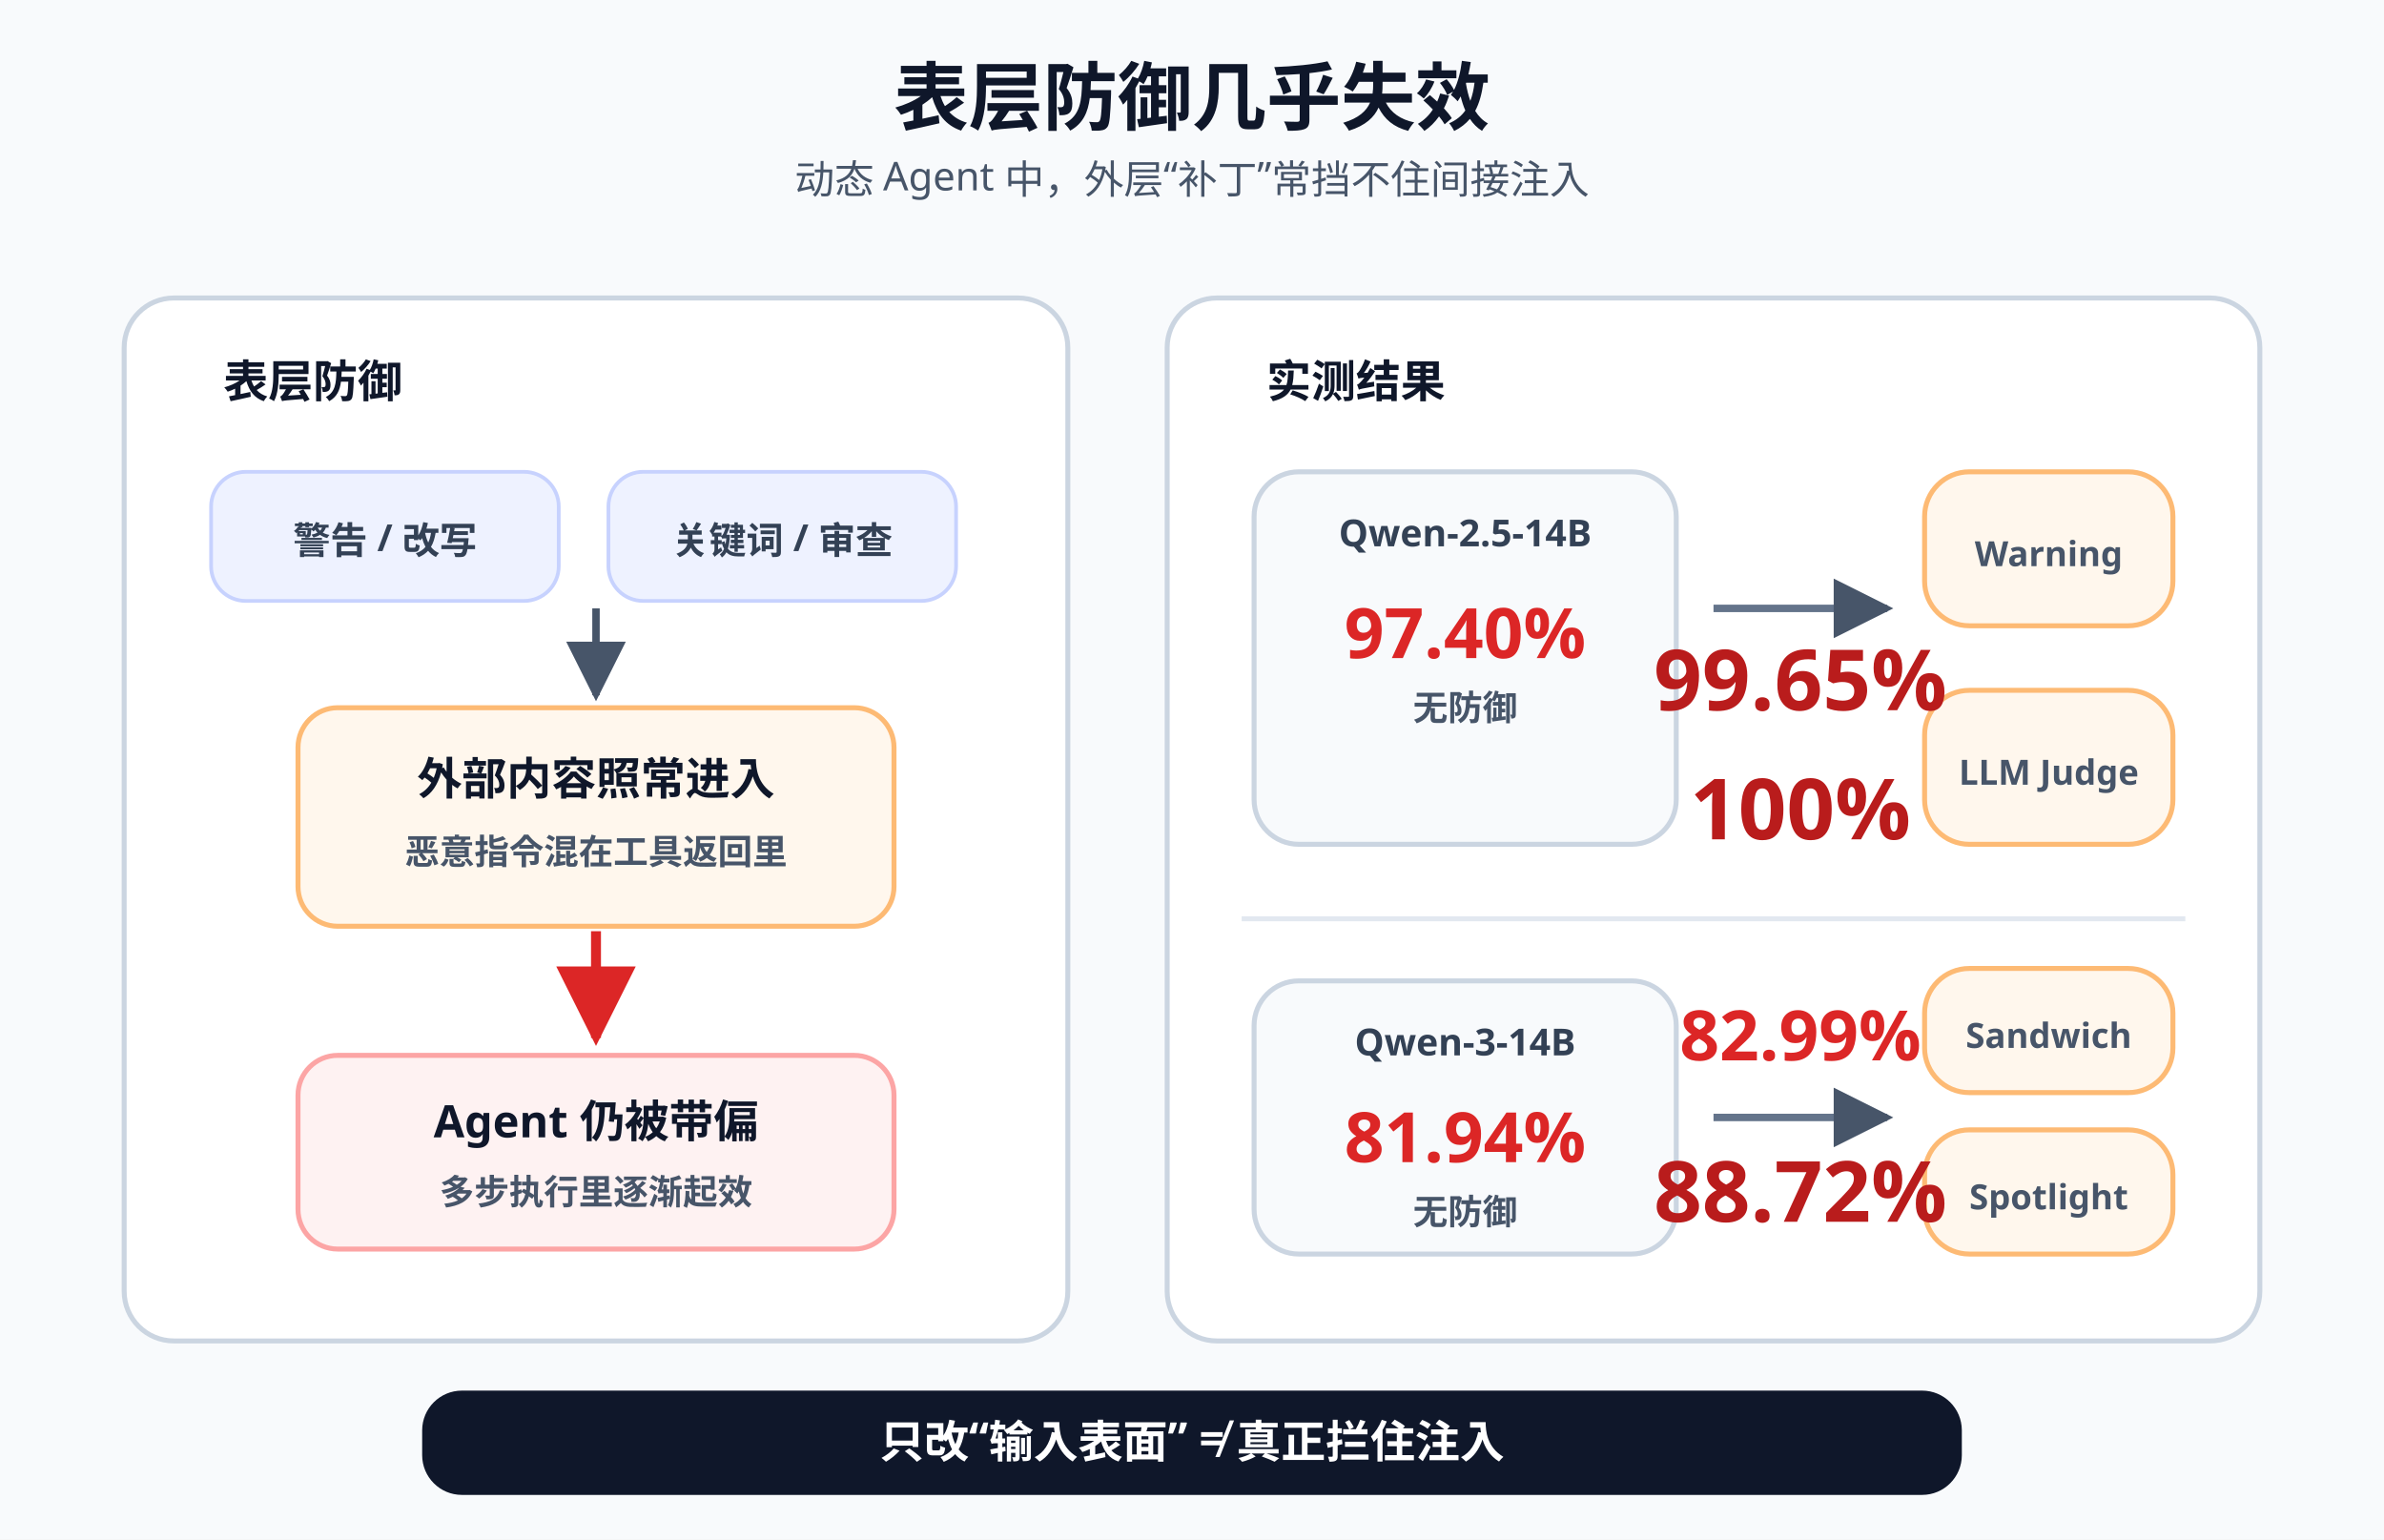
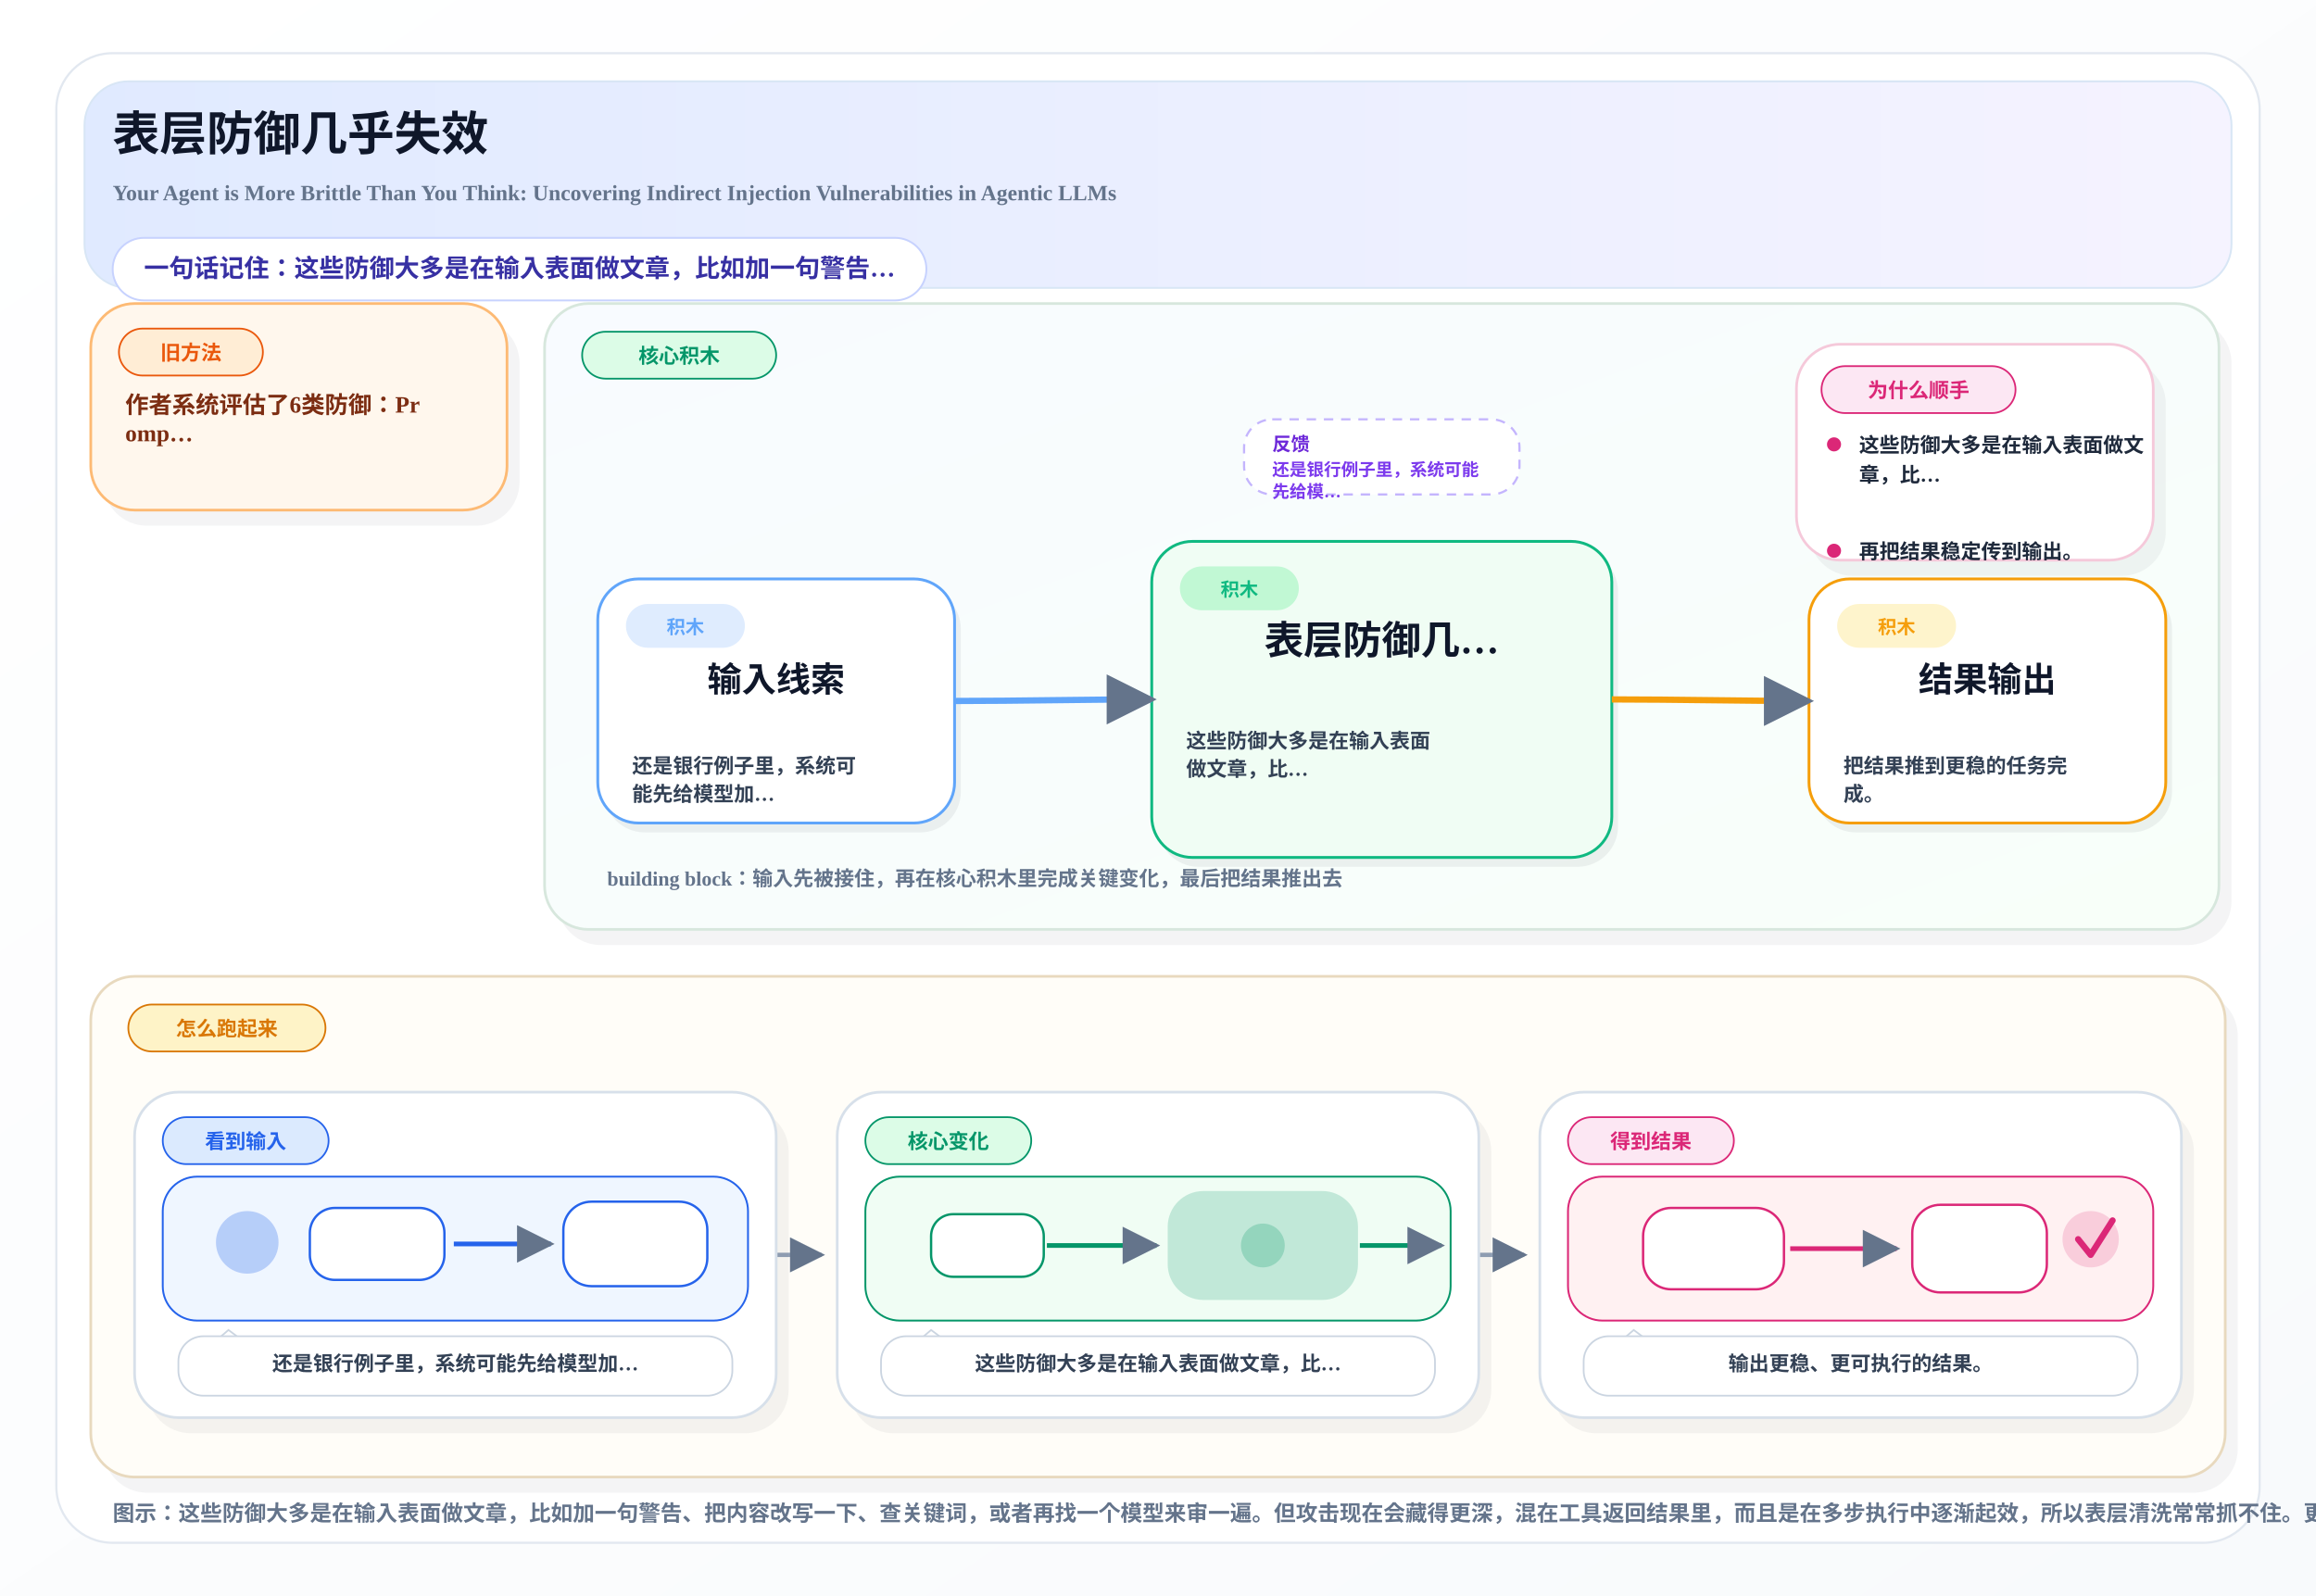
- <svg xmlns="http://www.w3.org/2000/svg" width="960" height="620" viewBox="0 0 960 620">
+ <svg xmlns="http://www.w3.org/2000/svg" width="1480" height="1020" viewBox="0 0 1480 1020">
  <defs>
+     <linearGradient id="pageBg" x1="0%" y1="0%" x2="100%" y2="100%">
+       <stop offset="0%" stop-color="#FFFFFF" />
+       <stop offset="100%" stop-color="#F8FAFC" />
+     </linearGradient>
+     <linearGradient id="heroBand" x1="0%" y1="0%" x2="100%" y2="0%">
+       <stop offset="0%" stop-color="#E0EAFF" />
+       <stop offset="100%" stop-color="#F5F3FF" />
+     </linearGradient>
+     <linearGradient id="mainBand" x1="0%" y1="0%" x2="100%" y2="100%">
+       <stop offset="0%" stop-color="#F8FBFF" />
+       <stop offset="100%" stop-color="#F8FFF9" />
+     </linearGradient>
    <marker id="arrow" viewBox="0 0 10 10" refX="9" refY="5" markerWidth="8" markerHeight="8" orient="auto-start-reverse">
-       <path d="M 0 0 L 10 5 L 0 10 z" fill="#475569" />
+       <path d="M 0 0 L 10 5 L 0 10 z" fill="#64748B" />
    </marker>
-     <marker id="arrowRed" viewBox="0 0 10 10" refX="9" refY="5" markerWidth="8" markerHeight="8" orient="auto-start-reverse">
-       <path d="M 0 0 L 10 5 L 0 10 z" fill="#dc2626" />
-     </marker>
-     <style>
-       .title{font:700 30px sans-serif; fill:#0f172a}
-       .subtitle{font:500 16px sans-serif; fill:#475569}
-       .label{font:700 18px sans-serif; fill:#0f172a}
-       .small{font:600 15px sans-serif; fill:#334155}
-       .tiny{font:700 14px sans-serif; fill:#475569}
-       .numBad{font:800 28px sans-serif; fill:#dc2626}
-       .numWorse{font:800 34px sans-serif; fill:#b91c1c}
-       .muted{fill:#f8fafc; stroke:#cbd5e1; stroke-width:2}
-       .panel{fill:#ffffff; stroke:#cbd5e1; stroke-width:2}
-       .warn{fill:#fff7ed; stroke:#fdba74; stroke-width:2}
-       .danger{fill:#fef2f2; stroke:#fca5a5; stroke-width:2}
-       .chip{fill:#eef2ff; stroke:#c7d2fe; stroke-width:1.5}
-       .shadow{filter:url(#none)}
-     </style>
  </defs>
-   <rect width="960" height="620" fill="#f8fafc" />
-   <text x="480" y="50" text-anchor="middle" class="title">表层防御几乎失效</text>
-   <text x="480" y="78" text-anchor="middle" class="subtitle">动态 Agent 中，外层“补丁”常挡不住间接注入</text>
-   <rect x="50" y="120" rx="20" ry="20" width="380" height="420" class="panel" />
-   <text x="90" y="160" class="label">表层防御</text>
-   <rect x="85" y="190" rx="14" ry="14" width="140" height="52" class="chip" />
-   <text x="155" y="223" text-anchor="middle" class="small">警告 / 改写</text>
-   <rect x="245" y="190" rx="14" ry="14" width="140" height="52" class="chip" />
-   <text x="315" y="223" text-anchor="middle" class="small">关键词 / 审查</text>
-   <rect x="120" y="285" rx="16" ry="16" width="240" height="88" class="warn" />
-   <text x="240" y="320" text-anchor="middle" class="label">外部内容照常进入</text>
-   <text x="240" y="348" text-anchor="middle" class="tiny">恶意指令混在工具返回里</text>
-   <path d="M 240 245 L 240 280" stroke="#475569" stroke-width="3" fill="none" marker-end="url(#arrow)" />
-   <rect x="120" y="425" rx="16" ry="16" width="240" height="78" class="danger" />
-   <text x="240" y="458" text-anchor="middle" class="label">Agent 仍被带偏</text>
-   <text x="240" y="485" text-anchor="middle" class="tiny">多步执行里逐渐起效</text>
-   <path d="M 240 375 L 240 418" stroke="#dc2626" stroke-width="4" fill="none" marker-end="url(#arrowRed)" />
-   <rect x="470" y="120" rx="20" ry="20" width="440" height="420" class="panel" />
-   <text x="510" y="160" class="label">实测结果</text>
-   <rect x="505" y="190" rx="18" ry="18" width="170" height="150" class="muted" />
-   <text x="590" y="220" text-anchor="middle" class="small">Qwen-2.5-14B</text>
-   <text x="590" y="265" text-anchor="middle" class="numBad">97.40%</text>
-   <text x="590" y="290" text-anchor="middle" class="tiny">无防御</text>
-   <path d="M 690 245 L 760 245" stroke="#64748b" stroke-width="3" fill="none" marker-end="url(#arrow)" />
-   <rect x="775" y="190" rx="18" ry="18" width="100" height="62" class="warn" />
-   <text x="825" y="228" text-anchor="middle" class="tiny">Warning</text>
-   <rect x="775" y="278" rx="18" ry="18" width="100" height="62" class="warn" />
-   <text x="825" y="316" text-anchor="middle" class="tiny">LLM Judge</text>
-   <text x="725" y="286" text-anchor="middle" class="numWorse">99.65%</text>
-   <text x="725" y="338" text-anchor="middle" class="numWorse">100%</text>
-   <line x1="500" y1="370" x2="880" y2="370" stroke="#e2e8f0" stroke-width="2" />
-   <rect x="505" y="395" rx="18" ry="18" width="170" height="110" class="muted" />
-   <text x="590" y="425" text-anchor="middle" class="small">Qwen-3-14B</text>
-   <text x="590" y="468" text-anchor="middle" class="numBad">81.94%</text>
-   <text x="590" y="493" text-anchor="middle" class="tiny">无防御</text>
-   <path d="M 690 450 L 760 450" stroke="#64748b" stroke-width="3" fill="none" marker-end="url(#arrow)" />
-   <rect x="775" y="390" rx="18" ry="18" width="100" height="50" class="warn" />
-   <text x="825" y="422" text-anchor="middle" class="tiny">Sandwich</text>
-   <rect x="775" y="455" rx="18" ry="18" width="100" height="50" class="warn" />
-   <text x="825" y="487" text-anchor="middle" class="tiny">Spotlight</text>
-   <text x="725" y="427" text-anchor="middle" class="numBad">82.99%</text>
-   <text x="725" y="492" text-anchor="middle" class="numWorse">88.72%</text>
-   <rect x="170" y="560" rx="16" ry="16" width="620" height="42" fill="#0f172a" />
-   <text x="480" y="587" text-anchor="middle" style="font:700 18px sans-serif; fill:#ffffff">只改“输入表面” ≠ 真正拦住注入</text>
+   <rect x="0" y="0" width="1480" height="1020" fill="url(#pageBg)" />
+   <rect x="36" y="34" width="1408" height="952" rx="36" fill="#FFFFFF" stroke="#E2E8F0" stroke-width="1.4" />
+   <rect x="54" y="52" width="1372" height="132" rx="28" fill="url(#heroBand)" stroke="#D8E6F5" stroke-width="1.2" />
+   <text x="72" y="96" font-size="30" font-weight="800" fill="#0F172A">表层防御几乎失效</text>
+   <text x="72" y="128" font-size="14" font-weight="600" fill="#64748B">Your Agent is More Brittle Than You Think: Uncovering Indirect Injection Vulnerabilities in Agentic LLMs</text>
+   <rect x="72" y="152" width="520" height="40" rx="20" fill="#FFFFFF" stroke="#C7D2FE" stroke-width="1.2" />
+   <text x="92" y="177" font-size="16" font-weight="700" fill="#3730A3">一句话记住：这些防御大多是在输入表面做文章，比如加一句警告…</text>
+   <rect x="66.0" y="204.0" width="266.0" height="132.0" rx="28" fill="#0F172A" opacity="0.05" />
+   <rect x="58.0" y="194.0" width="266.0" height="132.0" rx="28" fill="#FFF7ED" stroke="#FDBA74" stroke-width="1.7" />
+   <rect x="76.0" y="210.0" width="92.0" height="30" rx="15" fill="#FFEDD5" stroke="#EA580C" stroke-width="1.1" />
+   <text x="122.0" y="230.0" text-anchor="middle" font-size="13" font-weight="800" fill="#EA580C">旧方法</text>
+   <text x="80.0" y="264.0" font-size="15" font-weight="700" fill="#7C2D12">作者系统评估了6类防御：Pr</text>
+   <text x="80.0" y="282.0" font-size="15" font-weight="700" fill="#7C2D12">omp…</text>
+   <rect x="356.0" y="204.0" width="1070.0" height="400.0" rx="28" fill="#0F172A" opacity="0.05" />
+   <rect x="348.0" y="194.0" width="1070.0" height="400.0" rx="28" fill="url(#mainBand)" stroke="#D7E7DD" stroke-width="1.7" />
+   <rect x="372.0" y="212.0" width="124.0" height="30" rx="15" fill="#DCFCE7" stroke="#059669" stroke-width="1.1" />
+   <text x="434.0" y="232.0" text-anchor="middle" font-size="13" font-weight="800" fill="#059669">核心积木</text>
+   <rect x="795.0" y="268.0" width="176.0" height="48" rx="18" fill="#FFFFFF" stroke="#C4B5FD" stroke-width="1.4" stroke-dasharray="6 5" />
+   <text x="813.0" y="288.0" font-size="12" font-weight="800" fill="#6D28D9">反馈</text>
+   <text x="813.0" y="304.0" font-size="11" font-weight="700" fill="#7C3AED">还是银行例子里，系统可能</text>
+   <text x="813.0" y="318.0" font-size="11" font-weight="700" fill="#7C3AED">先给模…</text>
+   <rect x="1156.0" y="230.0" width="228.0" height="138.0" rx="28" fill="#0F172A" opacity="0.05" />
+   <rect x="1148.0" y="220.0" width="228.0" height="138.0" rx="28" fill="#FFFFFF" stroke="#F5C9DA" stroke-width="1.7" />
+   <rect x="1164.0" y="234.0" width="124.0" height="30" rx="15" fill="#FCE7F3" stroke="#DB2777" stroke-width="1.1" />
+   <text x="1226.0" y="254.0" text-anchor="middle" font-size="13" font-weight="800" fill="#DB2777">为什么顺手</text>
+   <circle cx="1172.0" cy="284.0" r="4.5" fill="#DB2777" />
+   <text x="1188.0" y="289.0" font-size="13" font-weight="600" fill="#1E293B">这些防御大多是在输入表面做文</text>
+   <text x="1188.0" y="308.0" font-size="13" font-weight="600" fill="#1E293B">章，比…</text>
+   <circle cx="1172.0" cy="352.0" r="4.5" fill="#DB2777" />
+   <text x="1188.0" y="357.0" font-size="13" font-weight="600" fill="#1E293B">再把结果稳定传到输出。</text>
+   <rect x="386.0" y="376.0" width="228.0" height="156.0" rx="26" fill="#0F172A" opacity="0.06" />
+   <rect x="382.0" y="370.0" width="228.0" height="156.0" rx="26" fill="#FFFFFF" stroke="#60A5FA" stroke-width="1.8" />
+   <rect x="400.0" y="386.0" width="76" height="28" rx="14" fill="#DBEAFE" opacity="0.9" />
+   <text x="438.0" y="405.0" text-anchor="middle" font-size="12" font-weight="800" fill="#60A5FA">积木</text>
+   <text x="496.0" y="442.0" text-anchor="middle" font-size="22" font-weight="800" fill="#0F172A">输入线索</text>
+   <text x="404.0" y="494.0" font-size="13" font-weight="600" fill="#334155">还是银行例子里，系统可</text>
+   <text x="404.0" y="512.0" font-size="13" font-weight="600" fill="#334155">能先给模型加…</text>
+   <rect x="740.0" y="352.0" width="294.0" height="202.0" rx="26" fill="#0F172A" opacity="0.06" />
+   <rect x="736.0" y="346.0" width="294.0" height="202.0" rx="26" fill="#F0FDF4" stroke="#10B981" stroke-width="1.8" />
+   <rect x="754.0" y="362.0" width="76" height="28" rx="14" fill="#BBF7D0" opacity="0.9" />
+   <text x="792.0" y="381.0" text-anchor="middle" font-size="12" font-weight="800" fill="#10B981">积木</text>
+   <text x="883.0" y="418.0" text-anchor="middle" font-size="25" font-weight="800" fill="#0F172A">表层防御几…</text>
+   <text x="758.0" y="478.0" font-size="13" font-weight="600" fill="#334155">这些防御大多是在输入表面</text>
+   <text x="758.0" y="496.0" font-size="13" font-weight="600" fill="#334155">做文章，比…</text>
+   <rect x="1160.0" y="376.0" width="228.0" height="156.0" rx="26" fill="#0F172A" opacity="0.06" />
+   <rect x="1156.0" y="370.0" width="228.0" height="156.0" rx="26" fill="#FFFFFF" stroke="#F59E0B" stroke-width="1.8" />
+   <rect x="1174.0" y="386.0" width="76" height="28" rx="14" fill="#FEF3C7" opacity="0.9" />
+   <text x="1212.0" y="405.0" text-anchor="middle" font-size="12" font-weight="800" fill="#F59E0B">积木</text>
+   <text x="1270.0" y="442.0" text-anchor="middle" font-size="22" font-weight="800" fill="#0F172A">结果输出</text>
+   <text x="1178.0" y="494.0" font-size="13" font-weight="600" fill="#334155">把结果推到更稳的任务完</text>
+   <text x="1178.0" y="512.0" font-size="13" font-weight="600" fill="#334155">成。</text>
+   <path d="M 610.0 448.0 C 652.0 448.0, 694.0 447.0, 736.0 447.0" fill="none" stroke="#60A5FA" stroke-width="4" marker-end="url(#arrow)" />
+   <path d="M 1030.0 447.0 C 1072.0 447.0, 1114.0 448.0, 1156.0 448.0" fill="none" stroke="#F59E0B" stroke-width="4" marker-end="url(#arrow)" />
+   <text x="388.0" y="566.0" font-size="13" font-weight="700" fill="#64748B">building block：输入先被接住，再在核心积木里完成关键变化，最后把结果推出去</text>
+   <rect x="66.0" y="634.0" width="1364.0" height="320.0" rx="28" fill="#0F172A" opacity="0.05" />
+   <rect x="58.0" y="624.0" width="1364.0" height="320.0" rx="28" fill="#FFFDF8" stroke="#E8D9BE" stroke-width="1.7" />
+   <rect x="82.0" y="642.0" width="126.0" height="30" rx="15" fill="#FEF3C7" stroke="#D97706" stroke-width="1.1" />
+   <text x="145.0" y="662.0" text-anchor="middle" font-size="13" font-weight="800" fill="#D97706">怎么跑起来</text>
+   <path d="M 496.0 802.0 C 516.0 802.0, 505.0 802.0, 525.0 802.0" fill="none" stroke="#94A3B8" stroke-width="2.8" marker-end="url(#arrow)" />
+   <path d="M 945.0 802.0 C 965.0 802.0, 954.0 802.0, 974.0 802.0" fill="none" stroke="#94A3B8" stroke-width="2.8" marker-end="url(#arrow)" />
+   <rect x="94.0" y="708.0" width="410.0" height="208.0" rx="28" fill="#0F172A" opacity="0.05" />
+   <rect x="86.0" y="698.0" width="410.0" height="208.0" rx="28" fill="#FFFFFF" stroke="#D7E0EA" stroke-width="1.7" />
+   <rect x="104.0" y="714.0" width="106.0" height="30" rx="15" fill="#DBEAFE" stroke="#2563EB" stroke-width="1.1" />
+   <text x="157.0" y="734.0" text-anchor="middle" font-size="13" font-weight="800" fill="#2563EB">看到输入</text>
+   <rect x="104.0" y="752.0" width="374.0" height="92" rx="22" fill="#EFF6FF" stroke="#2563EB" stroke-width="1.2" />
+   <circle cx="158.0" cy="794.0" r="20" fill="#2563EB" opacity="0.28" />
+   <rect x="198.0" y="772.0" width="86" height="46" rx="16" fill="#FFFFFF" stroke="#2563EB" stroke-width="1.5" />
+   <path d="M 290.0 795.0 C 316.0 795.0, 328.0 795.0, 352.0 795.0" fill="none" stroke="#2563EB" stroke-width="3" marker-end="url(#arrow)" />
+   <rect x="360.0" y="768.0" width="92" height="54" rx="18" fill="#FFFFFF" stroke="#2563EB" stroke-width="1.5" />
+   <path d="M 132.0 862.0 L 146.0 850.0 L 162.0 862.0" fill="#FFFFFF" stroke="#CBD5E1" stroke-width="1.1" />
+   <rect x="114.0" y="854.0" width="354.0" height="38" rx="16" fill="#FFFFFF" stroke="#CBD5E1" stroke-width="1.1" />
+   <text x="291.0" y="876.0" text-anchor="middle" font-size="13" font-weight="700" fill="#334155">还是银行例子里，系统可能先给模型加…</text>
+   <rect x="543.0" y="708.0" width="410.0" height="208.0" rx="28" fill="#0F172A" opacity="0.05" />
+   <rect x="535.0" y="698.0" width="410.0" height="208.0" rx="28" fill="#FFFFFF" stroke="#D7E0EA" stroke-width="1.7" />
+   <rect x="553.0" y="714.0" width="106.0" height="30" rx="15" fill="#DCFCE7" stroke="#059669" stroke-width="1.1" />
+   <text x="606.0" y="734.0" text-anchor="middle" font-size="13" font-weight="800" fill="#059669">核心变化</text>
+   <rect x="553.0" y="752.0" width="374.0" height="92" rx="22" fill="#F0FDF4" stroke="#059669" stroke-width="1.2" />
+   <rect x="595.0" y="776.0" width="72" height="40" rx="14" fill="#FFFFFF" stroke="#059669" stroke-width="1.5" />
+   <path d="M 669.0 796.0 C 699.0 796.0, 707.0 796.0, 739.0 796.0" fill="none" stroke="#059669" stroke-width="3" marker-end="url(#arrow)" />
+   <rect x="747.0" y="762.0" width="120" height="68" rx="22" fill="#059669" opacity="0.20" stroke="#059669" stroke-width="1.6" />
+   <circle cx="807.0" cy="796.0" r="14" fill="#059669" opacity="0.24" />
+   <path d="M 869.0 796.0 C 891.0 796.0, 899.0 796.0, 921.0 796.0" fill="none" stroke="#059669" stroke-width="3" marker-end="url(#arrow)" />
+   <path d="M 581.0 862.0 L 595.0 850.0 L 611.0 862.0" fill="#FFFFFF" stroke="#CBD5E1" stroke-width="1.1" />
+   <rect x="563.0" y="854.0" width="354.0" height="38" rx="16" fill="#FFFFFF" stroke="#CBD5E1" stroke-width="1.1" />
+   <text x="740.0" y="876.0" text-anchor="middle" font-size="13" font-weight="700" fill="#334155">这些防御大多是在输入表面做文章，比…</text>
+   <rect x="992.0" y="708.0" width="410.0" height="208.0" rx="28" fill="#0F172A" opacity="0.05" />
+   <rect x="984.0" y="698.0" width="410.0" height="208.0" rx="28" fill="#FFFFFF" stroke="#D7E0EA" stroke-width="1.7" />
+   <rect x="1002.0" y="714.0" width="106.0" height="30" rx="15" fill="#FCE7F3" stroke="#DB2777" stroke-width="1.1" />
+   <text x="1055.0" y="734.0" text-anchor="middle" font-size="13" font-weight="800" fill="#DB2777">得到结果</text>
+   <rect x="1002.0" y="752.0" width="374.0" height="92" rx="22" fill="#FFF1F2" stroke="#DB2777" stroke-width="1.2" />
+   <rect x="1050.0" y="772.0" width="90" height="52" rx="18" fill="#FFFFFF" stroke="#DB2777" stroke-width="1.5" />
+   <path d="M 1144.0 798.0 C 1172.0 798.0, 1186.0 798.0, 1212.0 798.0" fill="none" stroke="#DB2777" stroke-width="3" marker-end="url(#arrow)" />
+   <rect x="1222.0" y="770.0" width="86" height="56" rx="18" fill="#FFFFFF" stroke="#DB2777" stroke-width="1.5" />
+   <circle cx="1336.0" cy="792.0" r="18" fill="#DB2777" opacity="0.18" />
+   <path d="M 1328.0 792.0 L 1336.0 802.0 L 1350.0 780.0" fill="none" stroke="#DB2777" stroke-width="4" stroke-linecap="round" stroke-linejoin="round" />
+   <path d="M 1030.0 862.0 L 1044.0 850.0 L 1060.0 862.0" fill="#FFFFFF" stroke="#CBD5E1" stroke-width="1.1" />
+   <rect x="1012.0" y="854.0" width="354.0" height="38" rx="16" fill="#FFFFFF" stroke="#CBD5E1" stroke-width="1.1" />
+   <text x="1189.0" y="876.0" text-anchor="middle" font-size="13" font-weight="700" fill="#334155">输出更稳、更可执行的结果。</text>
+   <text x="72" y="972" font-size="14" font-weight="600" fill="#64748B">图示：这些防御大多是在输入表面做文章，比如加一句警告、把内容改写一下、查关键词，或者再找一个模型来审一遍。但攻击现在会藏得更深，混在工具返回结果里，而且是在多步执行中逐渐起效，所以表层清洗常常抓不住。更麻烦的是，防御本身还可能打乱 Agent 的注意力，让它更容易忽略真正的风险信号。</text>
</svg>
